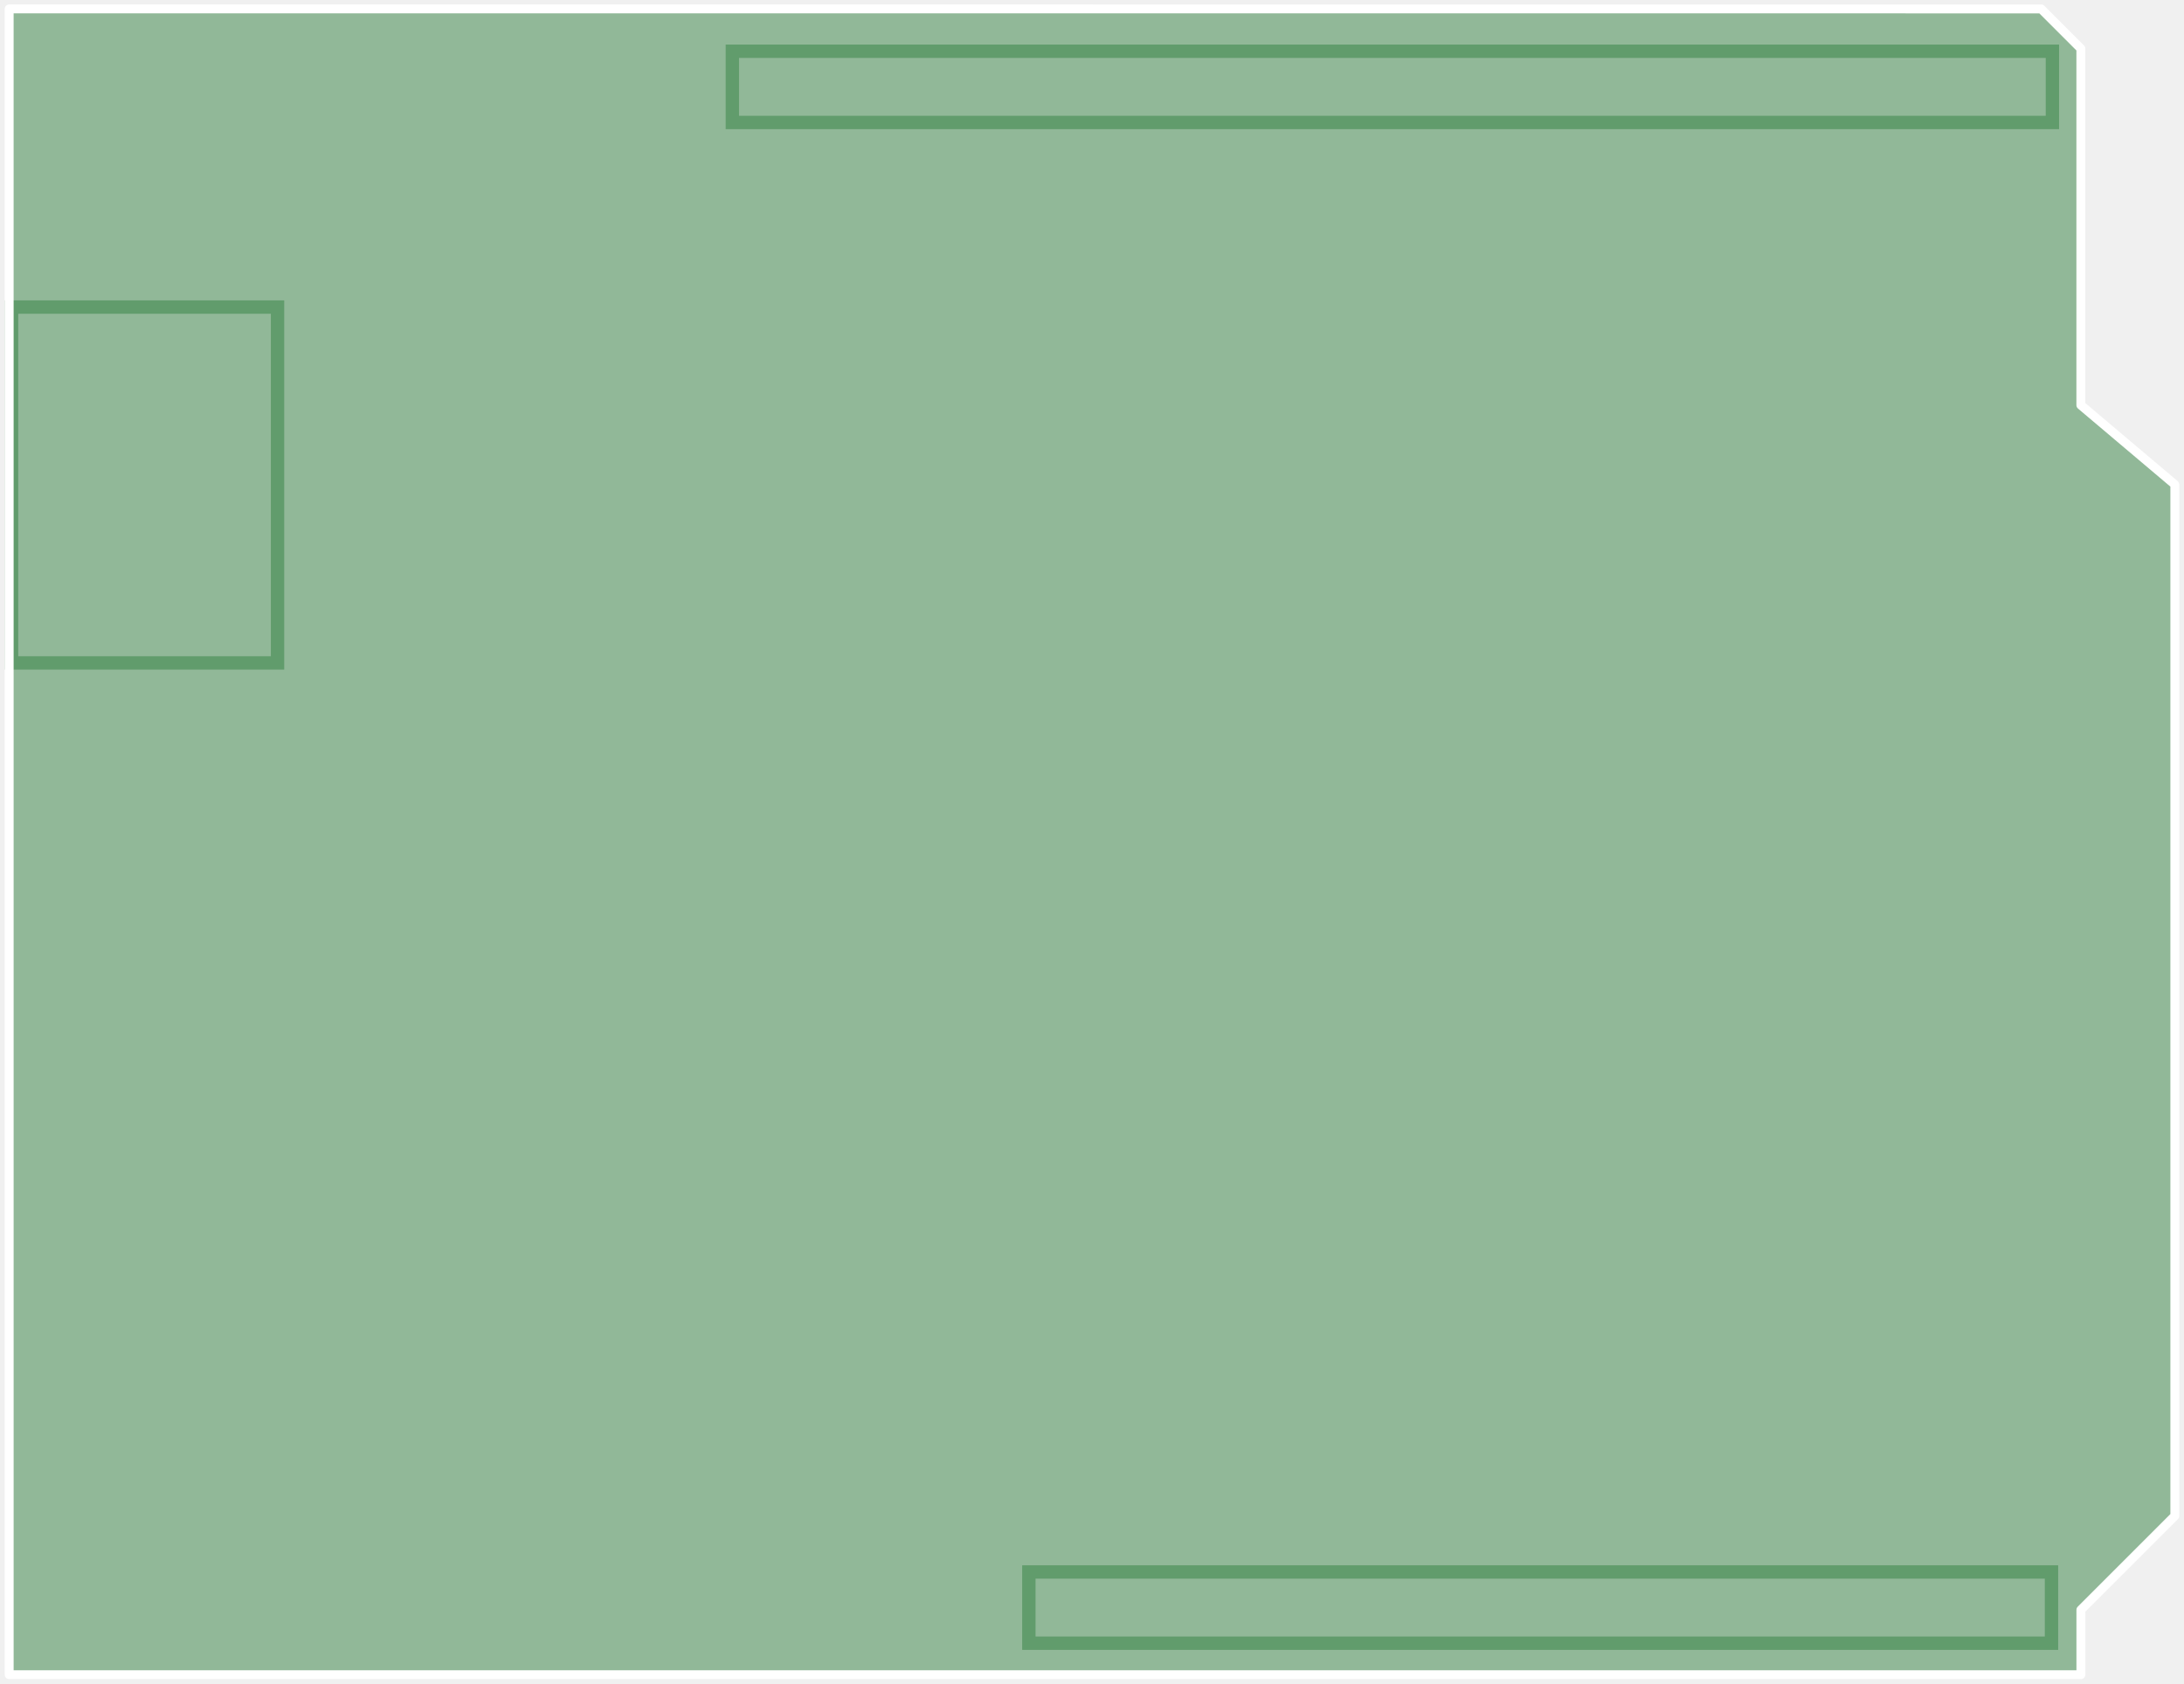
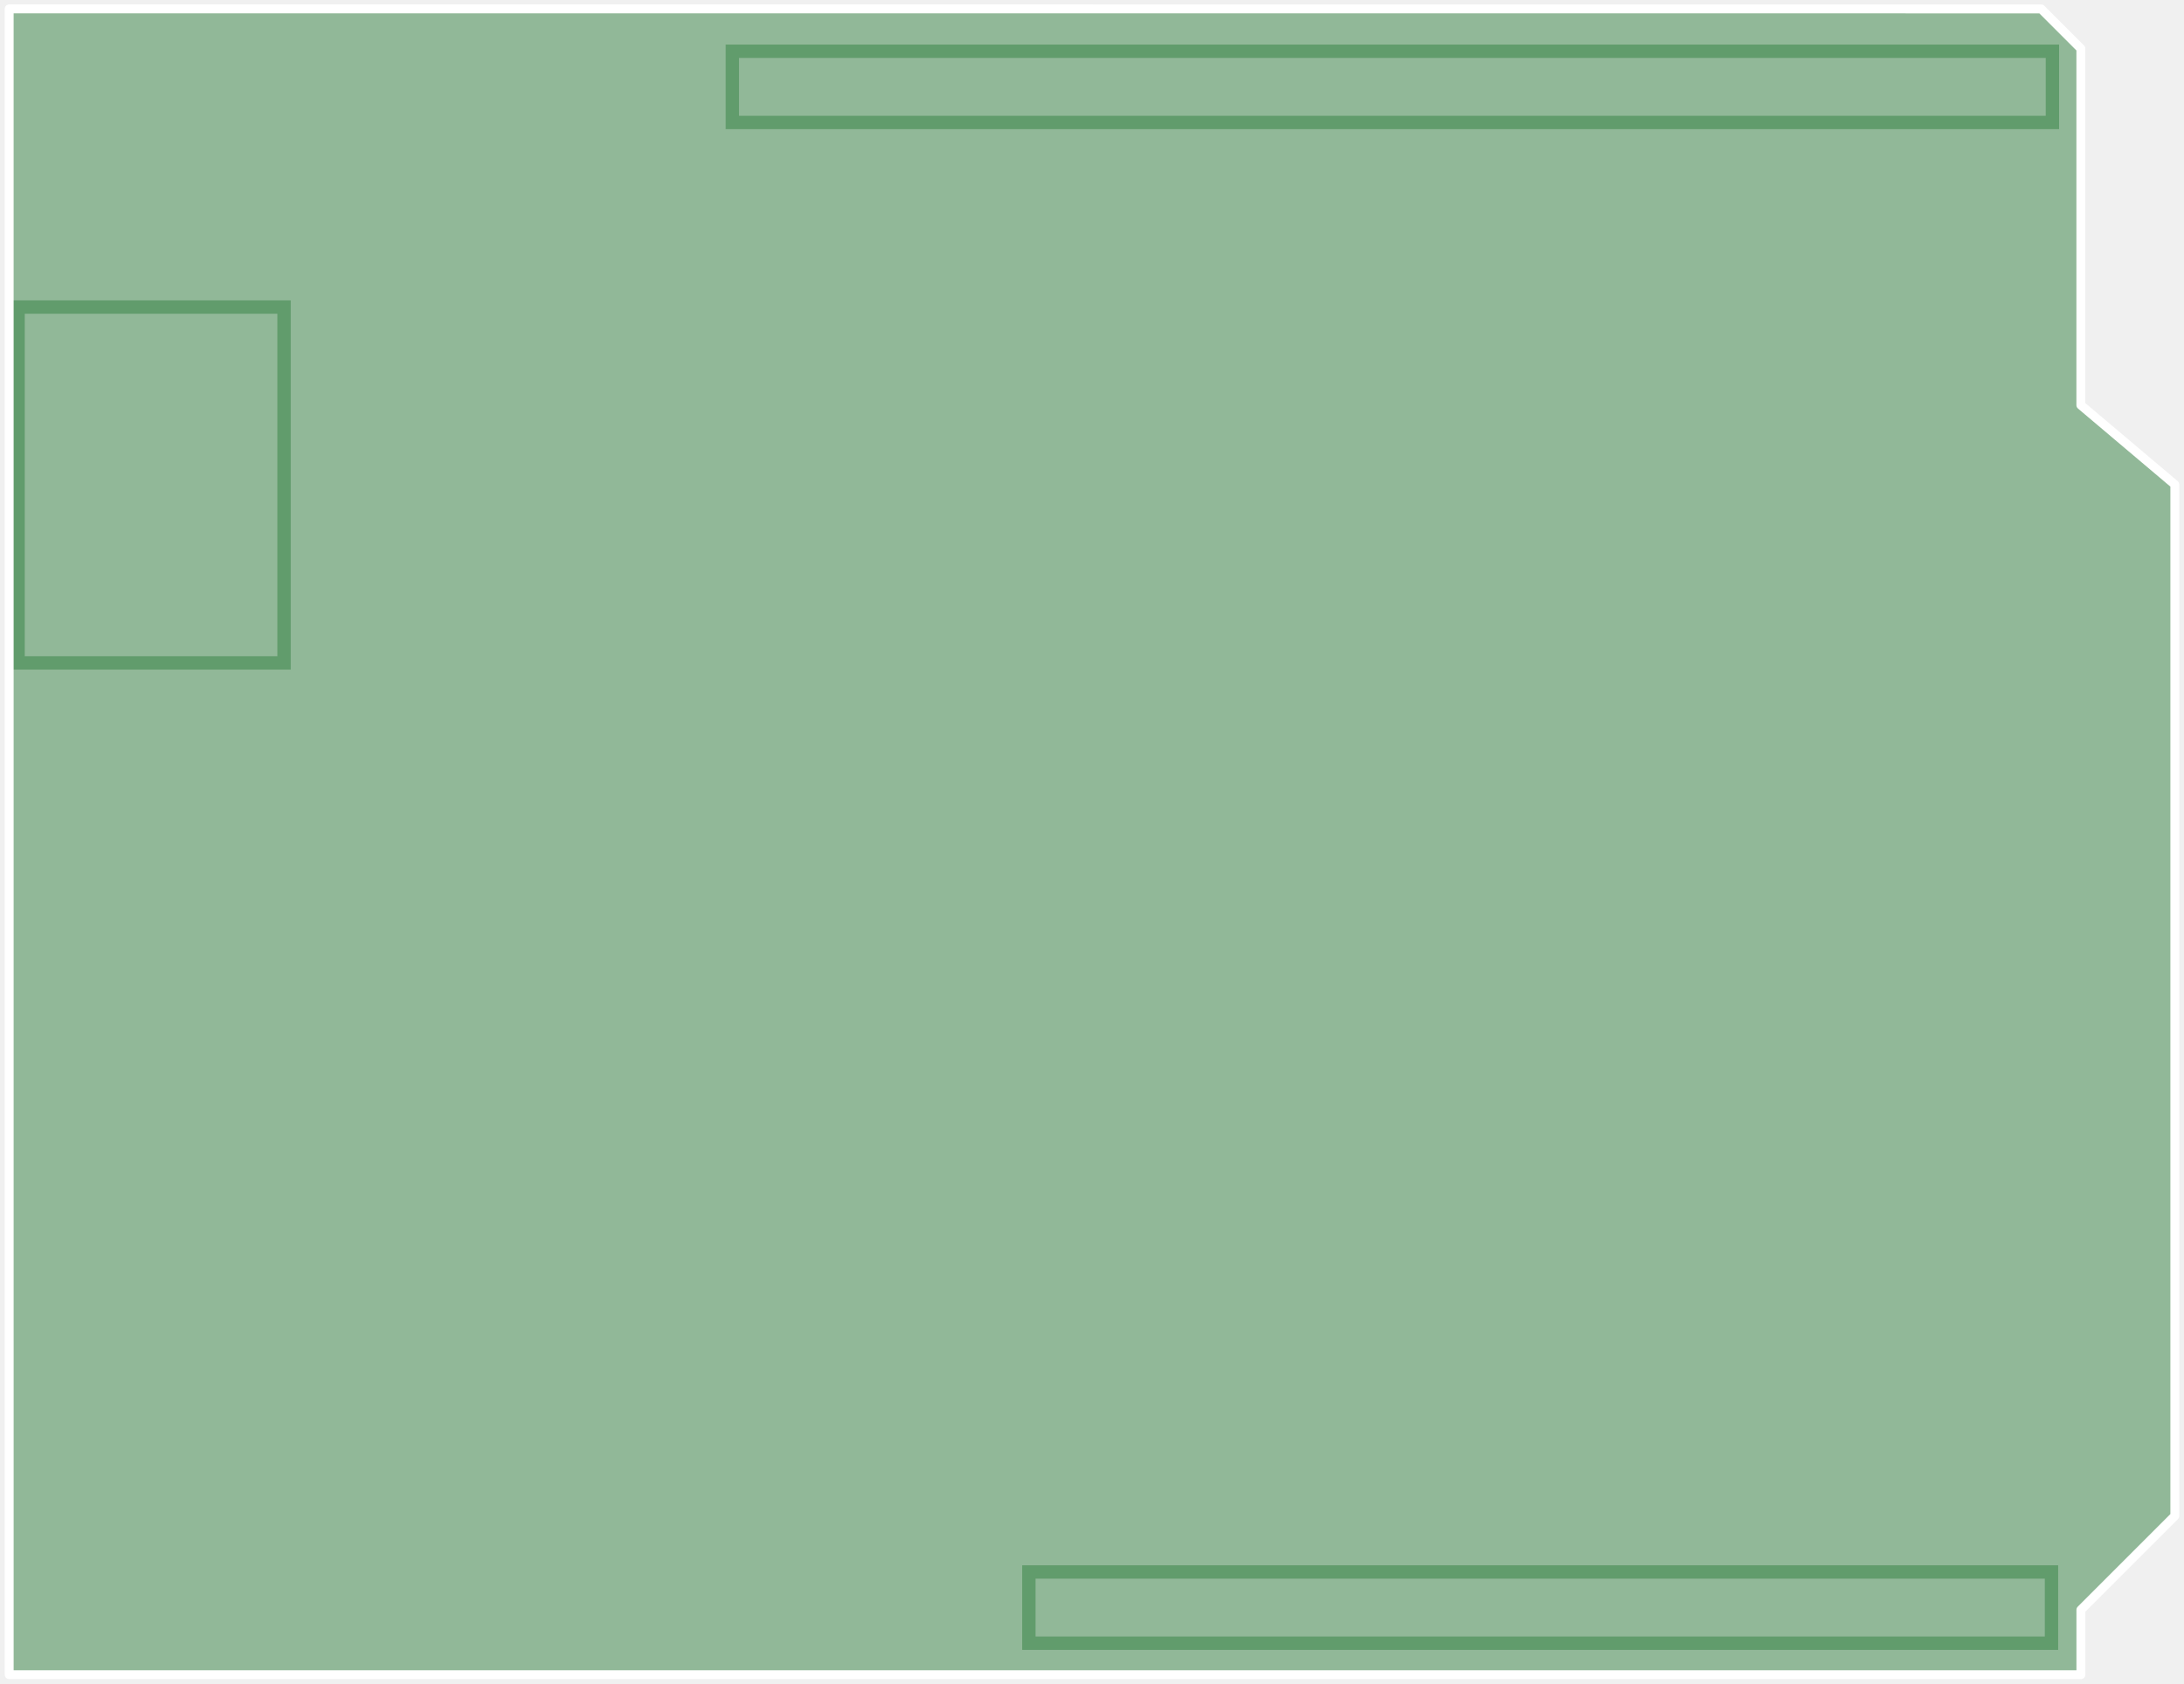
<svg version="1.2" baseProfile="tiny" x="0px" y="0px" width="2.725in" height="2.101in" viewBox="0 0 245.237 189.126" id="svg2">
  <g id="board">
    <path d="M 233.682,45.512 L 233.682,5.459 L 229.224,1.001 L 1,1 L 1.002,188.126 L 233.685,188.126 L 233.685,180.842 L 244.237,170.29 L 244.237,54.432 L 233.682,45.512 z" id="boardoutline" style="fill:#338040;fill-opacity:0.5" />
    <rect style="fill:none;fill-opacity:1;stroke:#338040;stroke-width:1.5;stroke-miterlimit:4;stroke-dasharray:none;stroke-opacity:0.5" id="pinguide1" width="148.263" height="8" x="82.224" y="5.757" />
    <rect style="fill:none;fill-opacity:1;stroke:#338040;stroke-width:1.5;stroke-miterlimit:4;stroke-dasharray:none;stroke-opacity:0.5" id="pinguide2" width="114.856" height="8" x="115.528" y="176.589" />
-     <rect style="fill:none;fill-opacity:1;stroke:#338040;stroke-width:1.5;stroke-miterlimit:4;stroke-dasharray:none;stroke-opacity:0.5" id="usbconnector" width="29.875" height="39.974" x="1.267" y="34.494" />
+     <rect style="fill:none;fill-opacity:1;stroke:#338040;stroke-width:1.5;stroke-miterlimit:4;stroke-dasharray:none;stroke-opacity:0.5" id="usbconnector" width="29.875" height="39.974" x="2.0" y="34.494" />
  </g>
  <g id="silkscreen">
    <path id="outline" stroke-miterlimit="10" d="M 233.682,45.512 L 233.682,5.459 L 229.224,1.001 L 1,1 L 1.002,188.126 L 233.685,188.126 L 233.685,180.842 L 244.237,170.29 L 244.237,54.432 L 233.682,45.512 z" style="fill:none;stroke:#ffffff;stroke-width:1;stroke-linecap:round;stroke-linejoin:round;stroke-miterlimit:10" />
  </g>
</svg>
